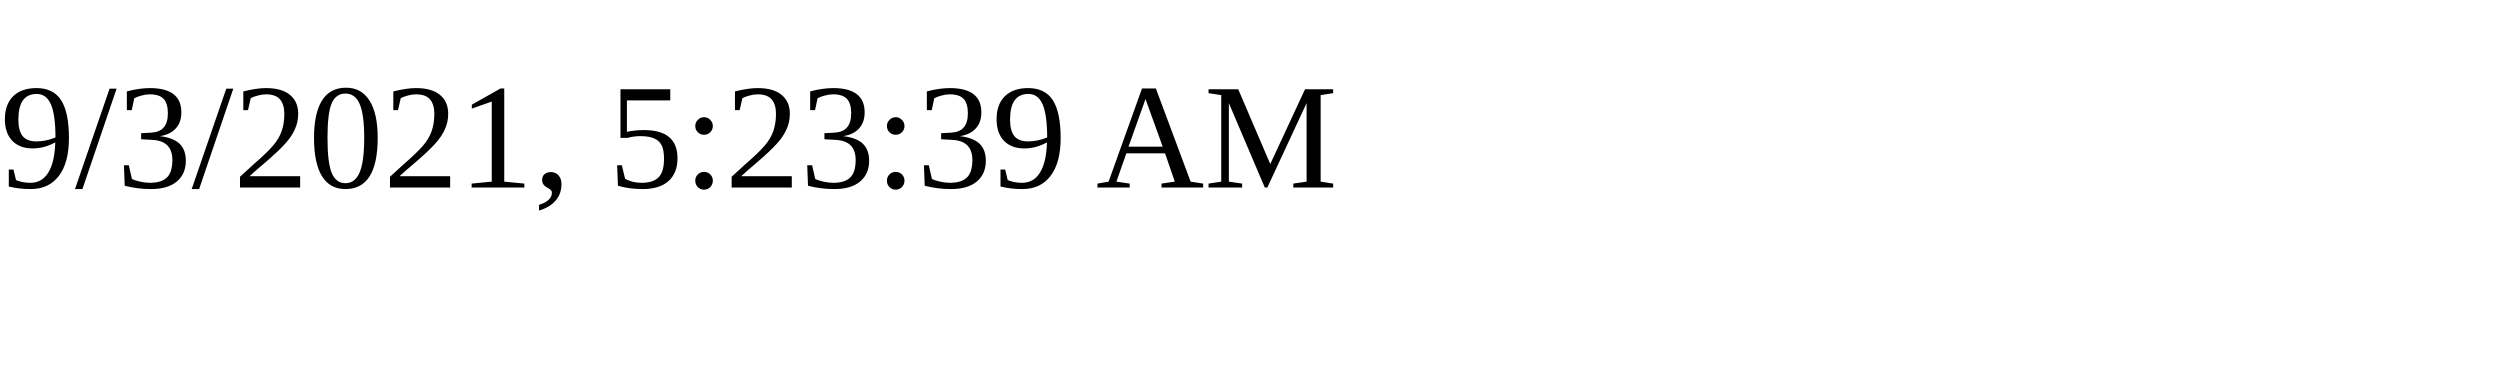
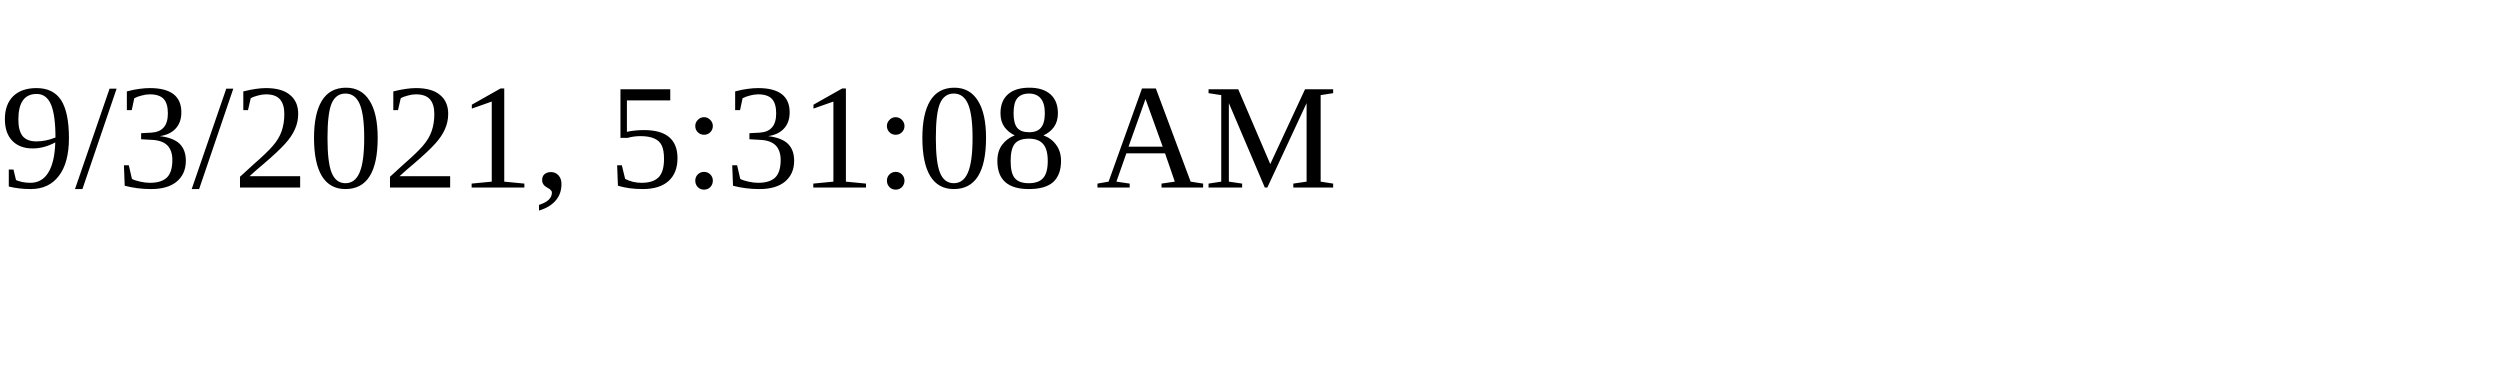
<svg xmlns="http://www.w3.org/2000/svg" height="30" width="200">
-   <text x="0" y="15">9/3/2021, 5:23:39 AM</text>
+   <text x="0" y="15">9/3/2021, 5:31:08 AM</text>
</svg>
